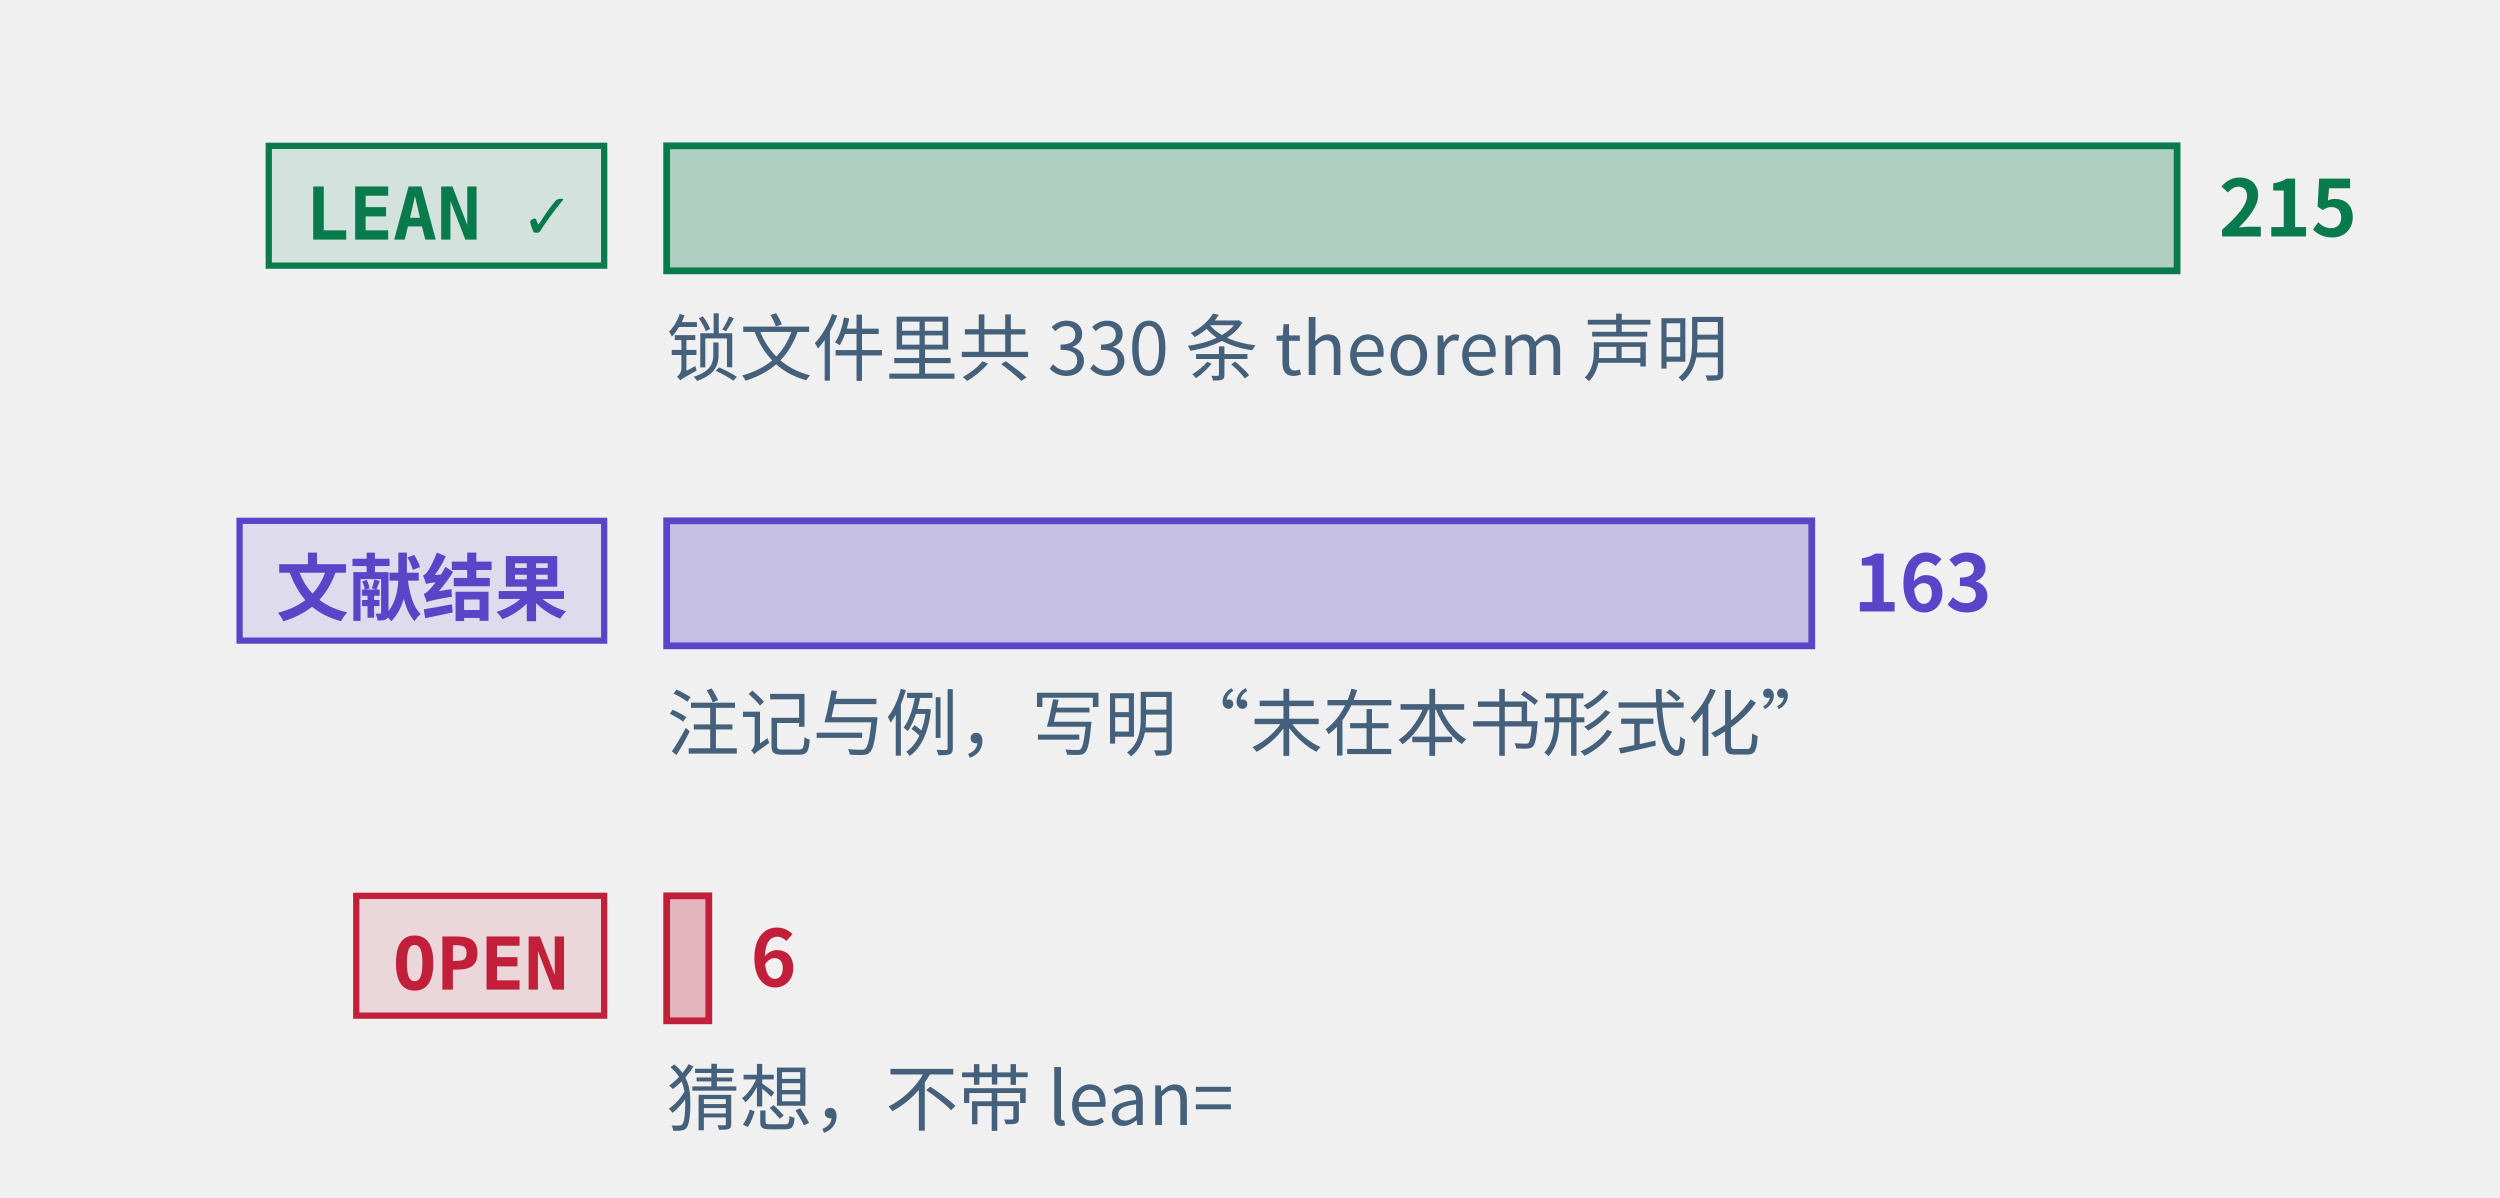
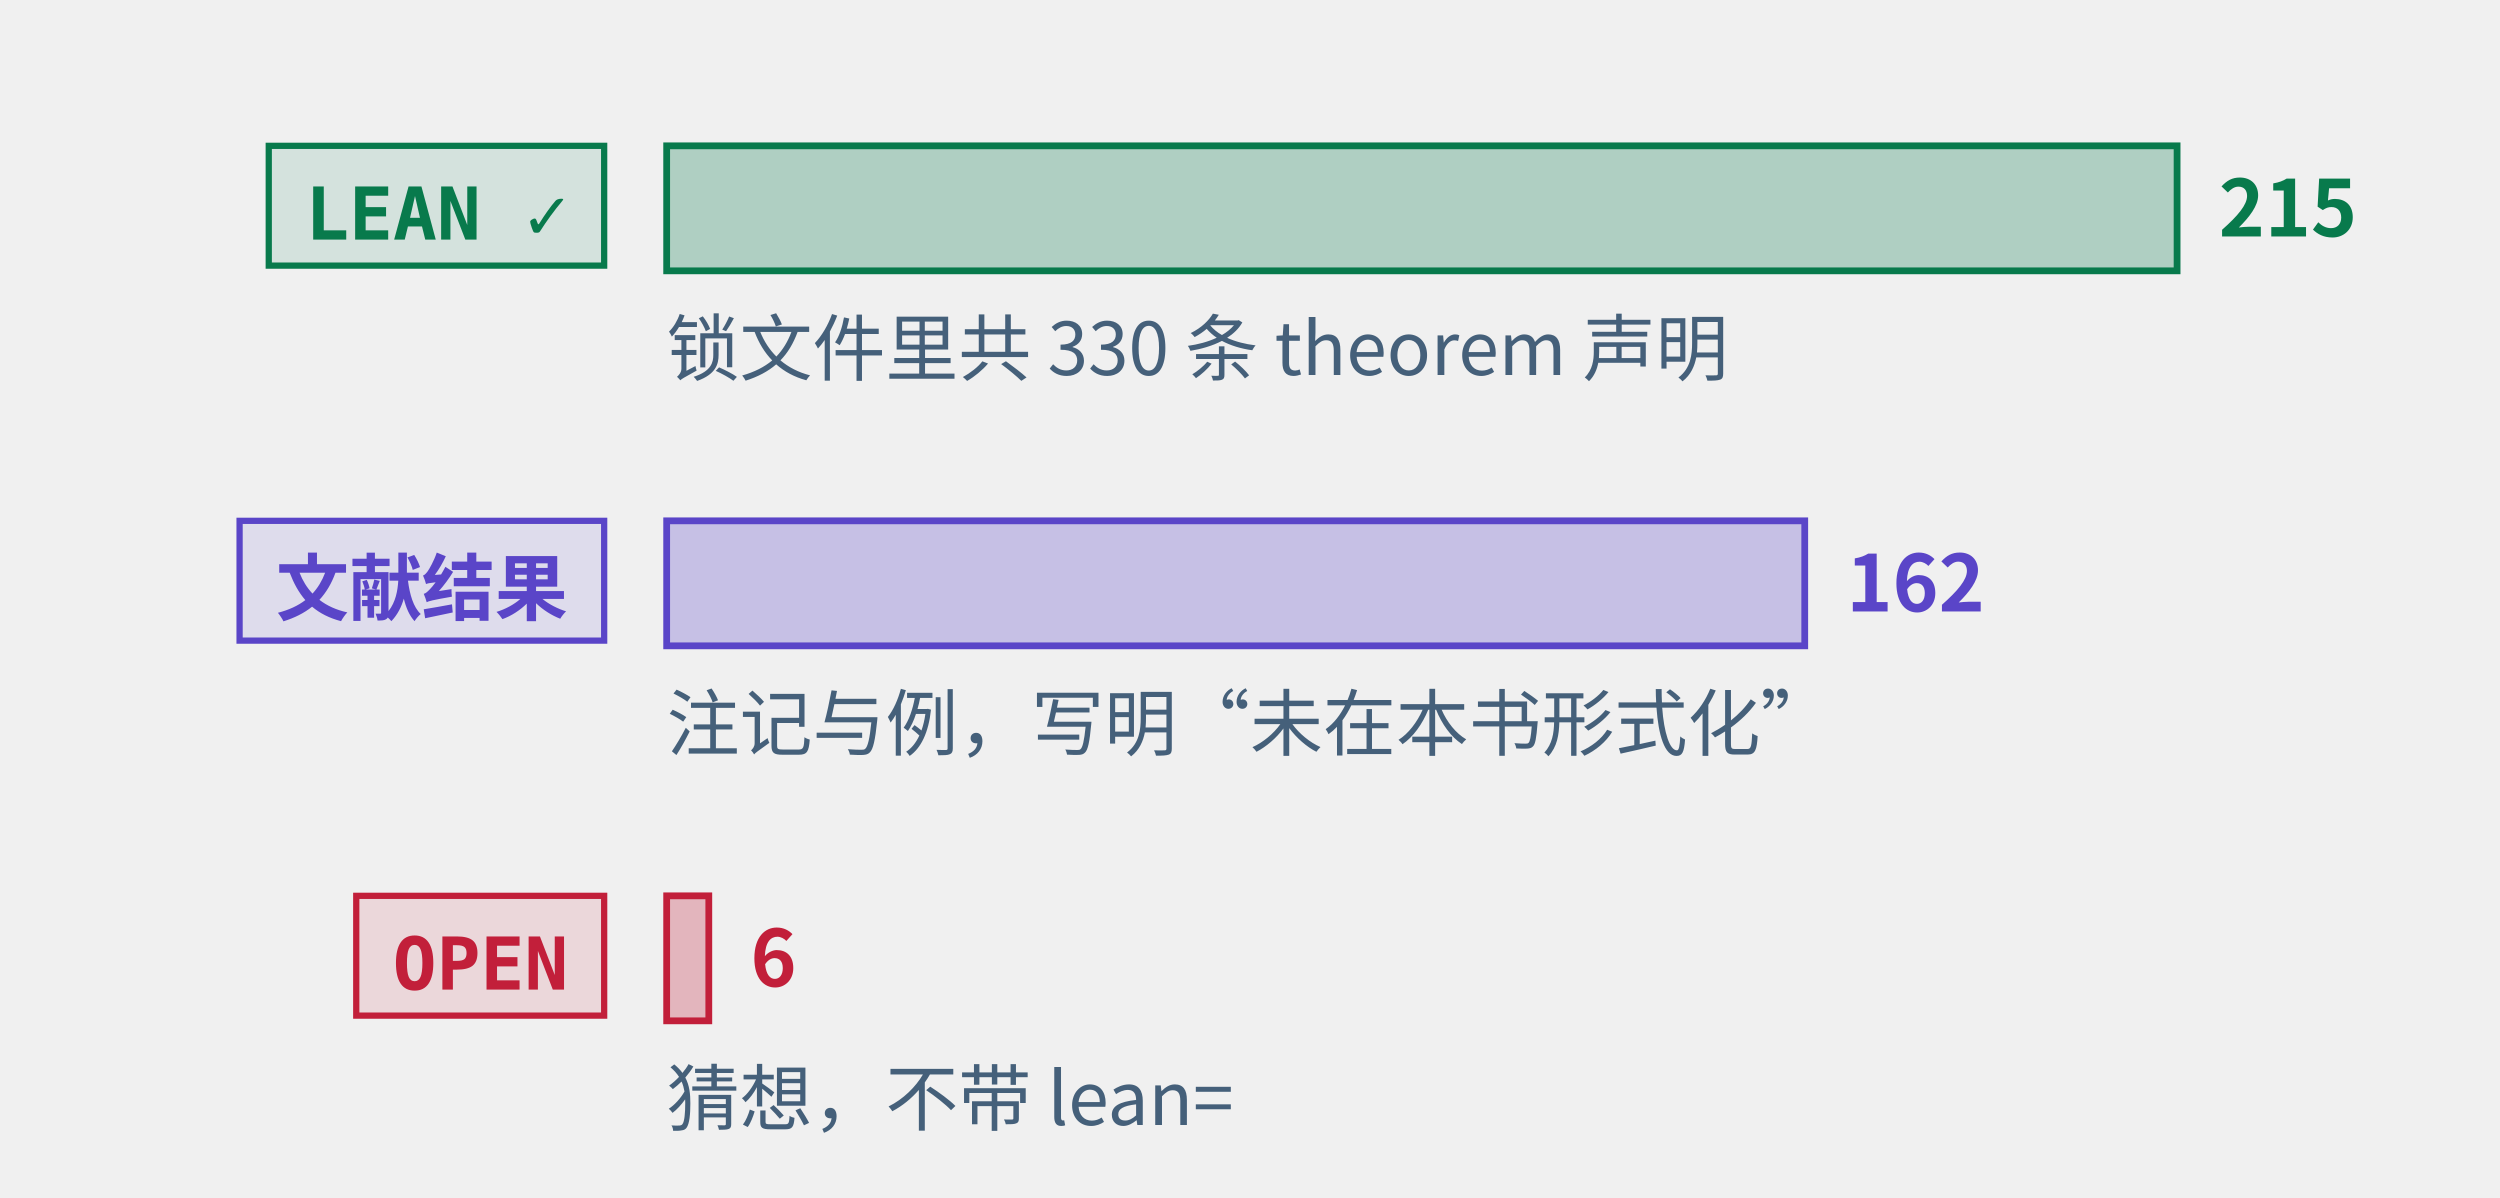
<svg xmlns="http://www.w3.org/2000/svg" class="tr-fig" data-tr-fig="prelude-three-tiers" data-lang="zh" viewBox="0 0 480 230" width="480" height="230" font-family="'Noto Sans SC', 'Noto Sans CJK SC', 'Source Sans 3', 'PingFang SC', 'Microsoft YaHei', system-ui, sans-serif" role="img" aria-label="三条横条，各配一个标签。最上面一条绿色，标签 LEAN ✓，是带 Lean 引用的定理、引理、命题与推论的条数，最长；中间一条紫色，标签“文献结果”，是标明文献结果的注记与例的条数；最下面一条红色，标签 OPEN，是开放猜想的条数，很短。每条横条末端写着条数，绿色一条下面另注锁文件里 theorem 声明的条数。">
  <style>.ts-ink{stroke:#0b1622}.tf-ink{fill:#0b1622}.ts-dim{stroke:#45607a}.tf-dim{fill:#45607a}.ts-faint{stroke:#9db3c4}.tf-faint{fill:#9db3c4}.ts-edge{stroke:#b9d0dd}.tf-edge{fill:#b9d0dd}.ts-hot{stroke:#5f9bb5}.tf-hot{fill:#5f9bb5}.ts-bg{stroke:#ffffff}.tf-bg{fill:#ffffff}.ts-panel{stroke:#eef5f9}.tf-panel{fill:#eef5f9}.ts-sheet{stroke:#f7fbfd}.tf-sheet{fill:#f7fbfd}.ts-cyan{stroke:#007c8a}.tf-cyan{fill:#007c8a}.ts-magenta{stroke:#b0128f}.tf-magenta{fill:#b0128f}.ts-amber{stroke:#946200}.tf-amber{fill:#946200}.ts-violet{stroke:#5a45c8}.tf-violet{fill:#5a45c8}.ts-ok{stroke:#087a4c}.tf-ok{fill:#087a4c}.ts-warn{stroke:#c21f3a}.tf-warn{fill:#c21f3a}.ts-blue{stroke:#1d5fd0}.tf-blue{fill:#1d5fd0}.ts-orange{stroke:#b85410}.tf-orange{fill:#b85410}.ts-sigma{stroke:#28405a}.tf-sigma{fill:#28405a}@media (prefers-color-scheme:dark){.ts-ink{stroke:#d4efff}.tf-ink{fill:#d4efff}.ts-dim{stroke:#6f8ea5}.tf-dim{fill:#6f8ea5}.ts-faint{stroke:#34506a}.tf-faint{fill:#34506a}.ts-edge{stroke:#143049}.tf-edge{fill:#143049}.ts-hot{stroke:#1f5d7c}.tf-hot{fill:#1f5d7c}.ts-bg{stroke:#03060c}.tf-bg{fill:#03060c}.ts-panel{stroke:#07101b}.tf-panel{fill:#07101b}.ts-sheet{stroke:#050c16}.tf-sheet{fill:#050c16}.ts-cyan{stroke:#19f0ff}.tf-cyan{fill:#19f0ff}.ts-magenta{stroke:#ff2fd0}.tf-magenta{fill:#ff2fd0}.ts-amber{stroke:#ffc83d}.tf-amber{fill:#ffc83d}.ts-violet{stroke:#9d8cff}.tf-violet{fill:#9d8cff}.ts-ok{stroke:#46ffb2}.tf-ok{fill:#46ffb2}.ts-warn{stroke:#ff5064}.tf-warn{fill:#ff5064}.ts-blue{stroke:#2a7bff}.tf-blue{fill:#2a7bff}.ts-orange{stroke:#ff8a3c}.tf-orange{fill:#ff8a3c}.ts-sigma{stroke:#cfe3ff}.tf-sigma{fill:#cfe3ff}}</style>
  <rect x="51.6" y="28" width="64.4" height="23" class="ts-ok tf-ok" stroke-width="1.2" fill-opacity="0.12" />
  <text class="tf-ok tr-fig-mono" x="58.6" y="46" font-size="14" font-family="'JetBrains Mono', 'DejaVu Sans Mono', ui-monospace, Menlo, Consolas, monospace" font-weight="600">LEAN ✓</text>
  <rect x="128" y="28" width="290" height="24" class="ts-ok tf-ok" stroke-width="1.3" fill-opacity="0.28" />
  <text class="tf-ok" x="426" y="45.4" font-size="15" font-weight="600">215</text>
  <rect x="46" y="100" width="70" height="23" class="ts-violet tf-violet" stroke-width="1.2" fill-opacity="0.12" />
  <text class="tf-violet tr-fig-mono" x="53" y="118" font-size="14" font-family="'JetBrains Mono', 'DejaVu Sans Mono', ui-monospace, Menlo, Consolas, monospace" font-weight="600">文献结果</text>
-   <rect x="128" y="100" width="219.86" height="24" class="ts-violet tf-violet" stroke-width="1.3" fill-opacity="0.28" />
-   <text class="tf-violet" x="355.86" y="117.4" font-size="15" font-weight="600">163</text>
+   <rect x="128" y="100" width="218.51" height="24" class="ts-violet tf-violet" stroke-width="1.3" fill-opacity="0.28" />
+   <text class="tf-violet" x="354.51" y="117.4" font-size="15" font-weight="600">162</text>
  <rect x="68.4" y="172" width="47.6" height="23" class="ts-warn tf-warn" stroke-width="1.2" fill-opacity="0.12" />
  <text class="tf-warn tr-fig-mono" x="75.4" y="190" font-size="14" font-family="'JetBrains Mono', 'DejaVu Sans Mono', ui-monospace, Menlo, Consolas, monospace" font-weight="600">OPEN</text>
  <rect x="128" y="172" width="8.09" height="24" class="ts-warn tf-warn" stroke-width="1.3" fill-opacity="0.28" />
  <text class="tf-warn" x="144.09" y="189.4" font-size="15" font-weight="600">6</text>
  <text class="tf-dim" x="128" y="72" font-size="14">锁文件里共 330 条 theorem 声明</text>
  <text class="tf-dim" x="128" y="144" font-size="14">注记与例，写明“未在本书形式化”</text>
  <text class="tf-dim" x="128" y="216" font-size="14">猜想，不带 lean=</text>
</svg>
